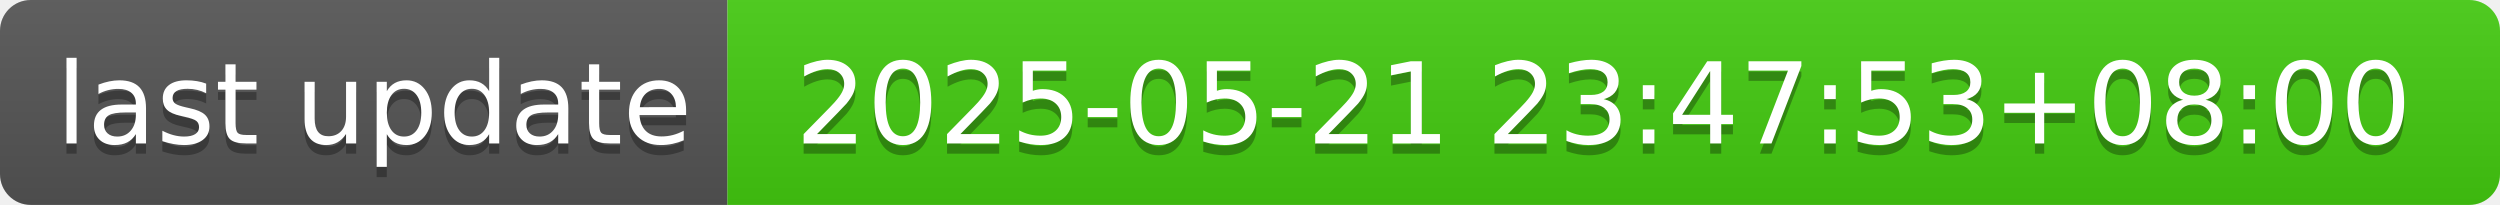
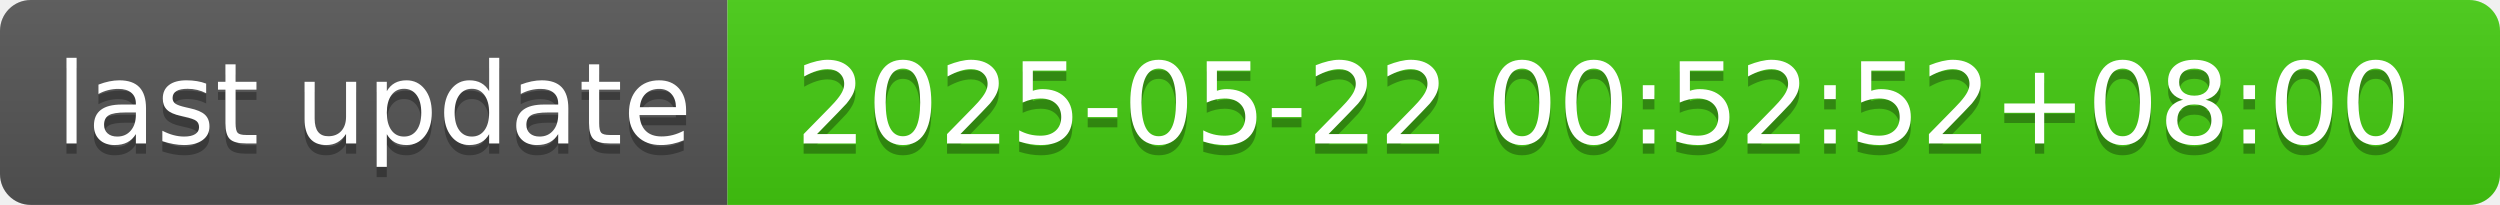
- <svg xmlns="http://www.w3.org/2000/svg" width="244" height="20" role="img" aria-label="last update: 2025-05-21 23:47:53+08:00">
+ <svg xmlns="http://www.w3.org/2000/svg" width="244" height="20" role="img" aria-label="last update: 2025-05-22 00:52:52+08:00">
  <linearGradient id="s" x2="0" y2="100%">
    <stop offset="0" stop-color="#bbb" stop-opacity=".1" />
    <stop offset="1" stop-opacity=".1" />
  </linearGradient>
  <clipPath id="r">
    <rect width="244" height="20" rx="3" fill="#fff" />
  </clipPath>
  <g clip-path="url(#r)">
    <rect width="71" height="20" fill="#555" />
    <rect x="71" width="173" height="20" fill="#4c1" />
    <rect width="244" height="20" fill="url(#s)" />
  </g>
  <g fill="#fff" text-anchor="middle" font-family="Verdana,Geneva,DejaVu Sans,sans-serif" text-rendering="geometricPrecision" font-size="110">
    <text aria-hidden="true" x="365" y="150" fill="#010101" fill-opacity=".3" transform="scale(.1)" textLength="610">last update</text>
    <text x="365" y="140" transform="scale(.1)" fill="#fff" textLength="610">last update</text>
-     <text aria-hidden="true" x="1565" y="150" fill="#010101" fill-opacity=".3" transform="scale(.1)" textLength="1630">2025-05-21 23:47:53+08:00</text>
-     <text x="1565" y="140" transform="scale(.1)" fill="#fff" textLength="1630">2025-05-21 23:47:53+08:00</text>
+     <text aria-hidden="true" x="1565" y="150" fill="#010101" fill-opacity=".3" transform="scale(.1)" textLength="1630">2025-05-22 00:52:52+08:00</text>
+     <text x="1565" y="140" transform="scale(.1)" fill="#fff" textLength="1630">2025-05-22 00:52:52+08:00</text>
  </g>
</svg>
